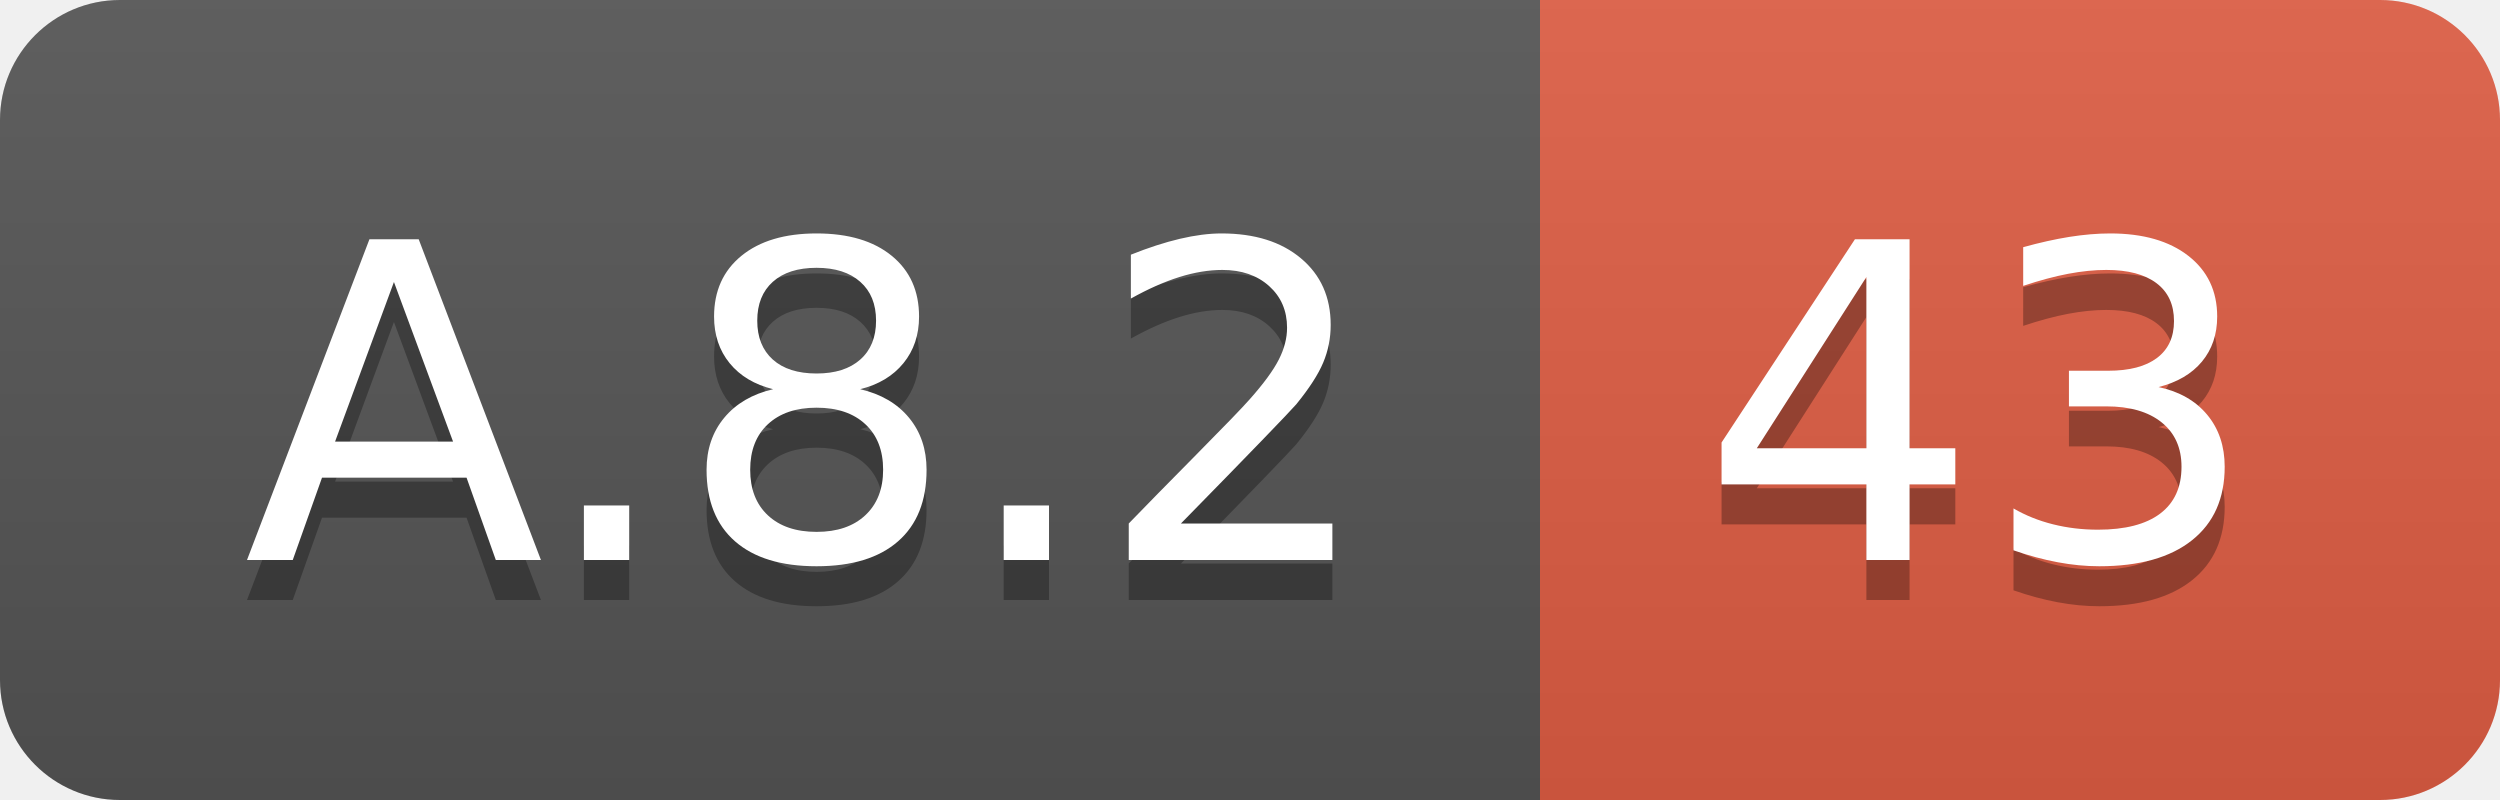
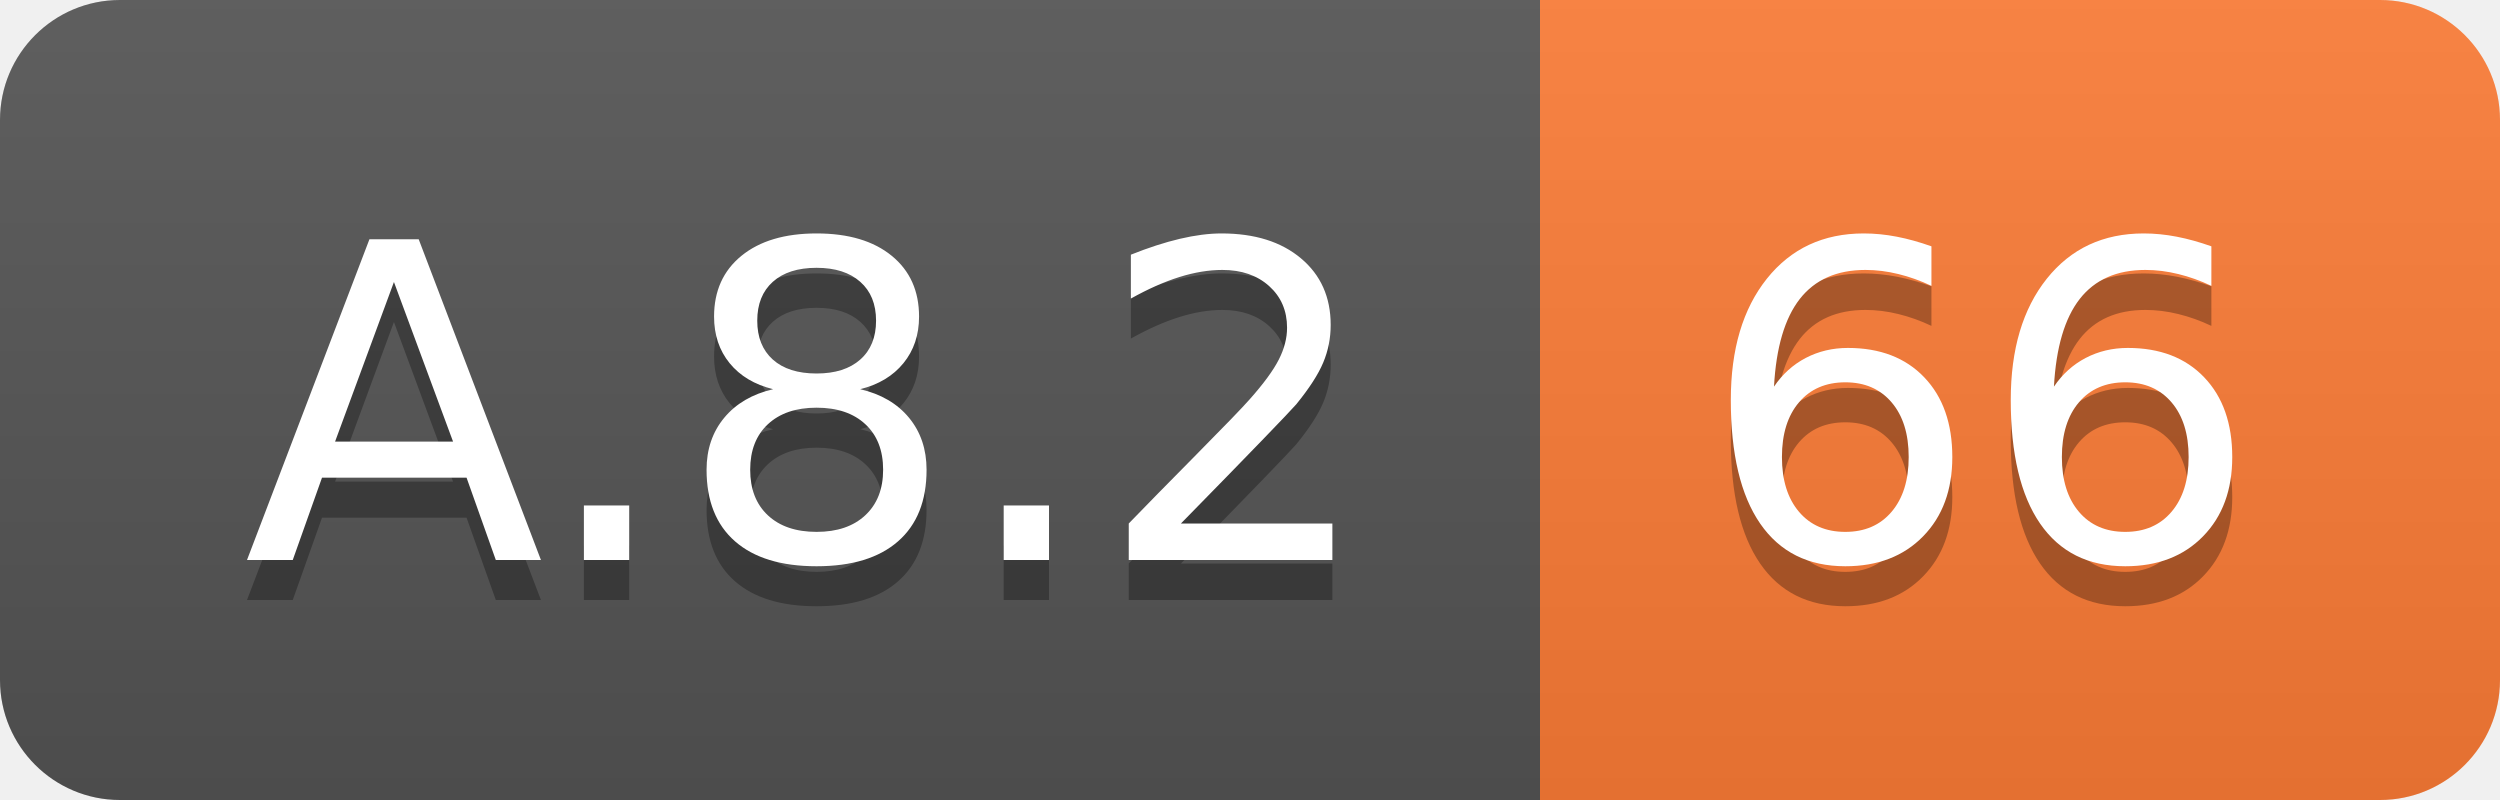
<svg xmlns="http://www.w3.org/2000/svg" width="62.5" height="20">
  <linearGradient id="smooth" x2="0" y2="100%">
    <stop offset="0" stop-color="#bbb" stop-opacity=".1" />
    <stop offset="1" stop-opacity=".1" />
  </linearGradient>
  <clipPath id="round">
    <rect width="62.5" height="20" rx="3" fill="#fff" />
  </clipPath>
  <g clip-path="url(#round)">
    <rect width="38.5" height="20" fill="#555" />
-     <rect x="38.5" width="24.0" height="20" fill="#e05d44" />
+     <rect x="38.5" width="24.0" height="20" fill="#fe7d37" />
    <rect width="62.5" height="20" fill="url(#smooth)" />
  </g>
  <g fill="#fff" text-anchor="middle" font-family="DejaVu Sans,Verdana,Geneva,sans-serif" font-size="110">
    <text x="202.5" y="150" fill="#010101" fill-opacity=".3" transform="scale(0.1)" textLength="285.0" lengthAdjust="spacing">A.8.2</text>
    <text x="202.5" y="140" transform="scale(0.1)" textLength="285.0" lengthAdjust="spacing">A.8.2</text>
-     <text x="495.0" y="150" fill="#010101" fill-opacity=".3" transform="scale(0.1)" textLength="140.0" lengthAdjust="spacing">43</text>
-     <text x="495.0" y="140" transform="scale(0.1)" textLength="140.0" lengthAdjust="spacing">43</text>
+     <text x="495.0" y="150" fill="#010101" fill-opacity=".3" transform="scale(0.1)" textLength="140.0" lengthAdjust="spacing">66</text>
+     <text x="495.0" y="140" transform="scale(0.1)" textLength="140.0" lengthAdjust="spacing">66</text>
  </g>
</svg>
